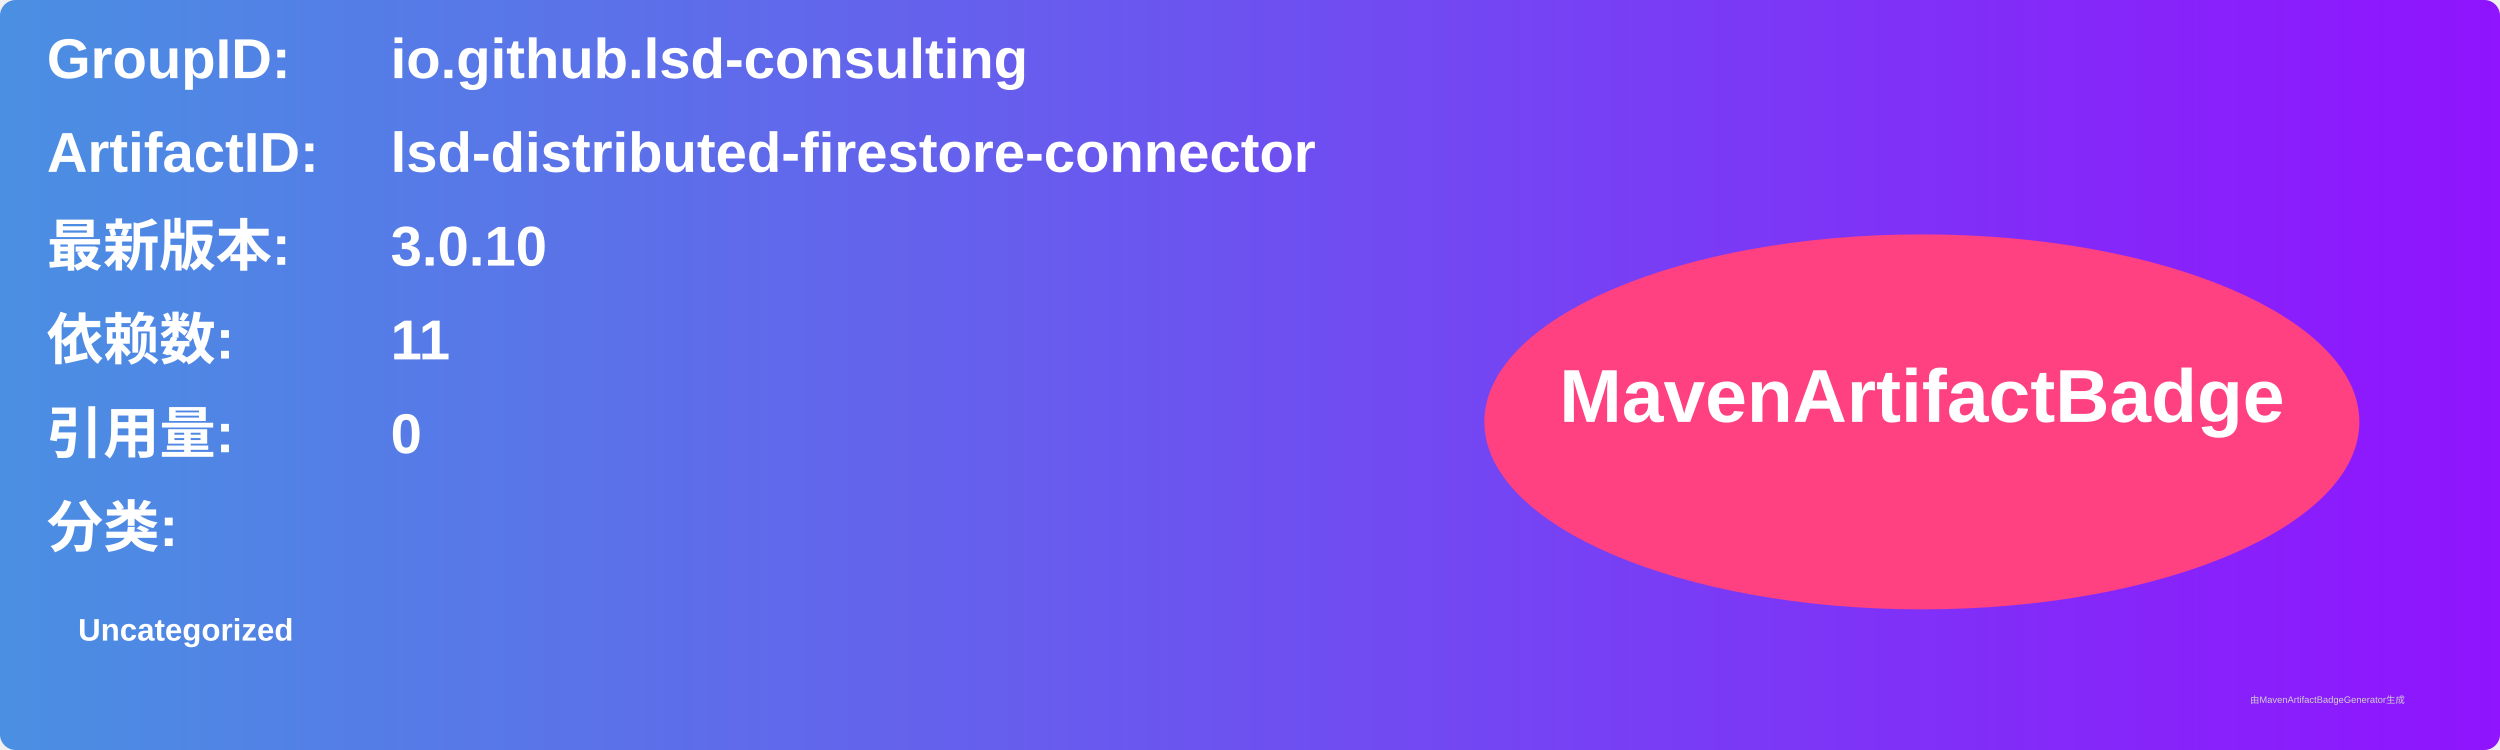
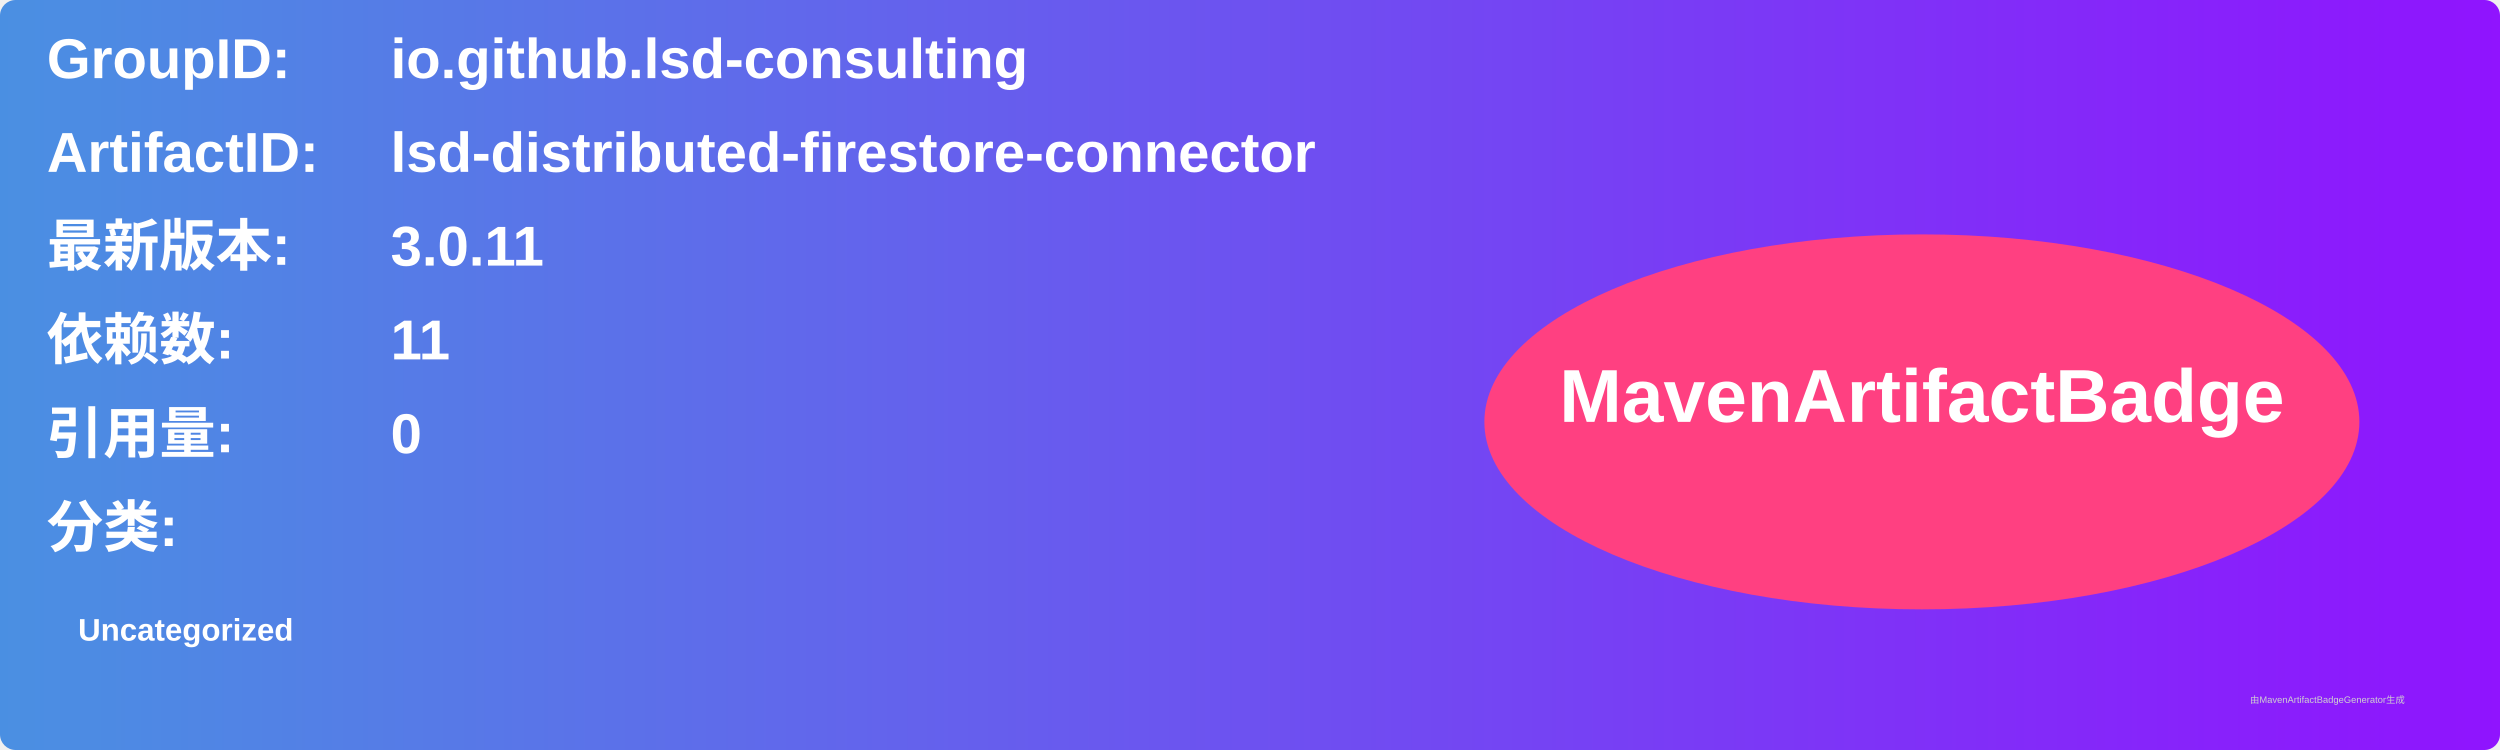
<svg xmlns="http://www.w3.org/2000/svg" width="800" height="240" viewBox="0 0 800 240">
  <linearGradient id="grad" x1="0%" y1="0%" x2="100%" y2="0%">
    <stop offset="0%" stop-color="#4a90e2" />
    <stop offset="100%" stop-color="#9013fe" />
  </linearGradient>
  <rect width="100%" height="100%" rx="5" ry="5" fill="url(#grad)" />
  <g transform="translate(15, 15)">
    <text x="0" y="10" font-family="Arial" font-size="18" fill="white" font-weight="bold" width="260">GroupID:</text>
    <text x="110" y="10" font-family="Arial" font-size="18" fill="white" font-weight="bold" width="460">io.github.lsd-consulting</text>
    <text x="0" y="40" font-family="Arial" font-size="18" fill="white" font-weight="bold" width="260">ArtifactID:</text>
    <text x="110" y="40" font-family="Arial" font-size="18" fill="white" font-weight="bold" width="460">lsd-distributed-firestore-connector</text>
    <text x="0" y="70" font-family="Arial" font-size="18" fill="white" font-weight="bold">最新版本:</text>
    <text x="110" y="70" font-family="Arial" font-size="18" fill="white" font-weight="bold">
-       <tspan font-weight="bold">3.0.10</tspan>
+       <tspan font-weight="bold">3.0.11</tspan>
    </text>
    <text x="0" y="100" font-family="Arial" font-size="18" fill="white" font-weight="bold">依赖数: </text>
    <text x="110" y="100" font-family="Arial" font-size="18" fill="white">
      <tspan font-weight="bold">11</tspan>
    </text>
    <text x="0" y="130" font-family="Arial" font-size="18" fill="white" font-weight="bold">引用量: </text>
    <text x="110" y="130" font-family="Arial" font-size="18" fill="white">
      <tspan font-weight="bold">0</tspan>
    </text>
    <text x="0" y="160" font-family="Arial" font-size="18" fill="white" font-weight="bold">分类:</text>
    <text x="10" y="190" font-family="Arial" font-size="10" fill="white">
      <tspan font-weight="bold">Uncategorized</tspan>
    </text>
    <ellipse cx="600" cy="120" rx="140" ry="60" fill="#ff4081" />
    <text x="600" y="120" text-anchor="middle" font-family="Arial" font-size="24" fill="white" font-weight="bold">MavenArtifactBadge</text>
  </g>
  <text x="720" y="225" font-family="Arial" font-size="3" fill="#d0d0d0">由MavenArtifactBadgeGenerator生成</text>
</svg>
